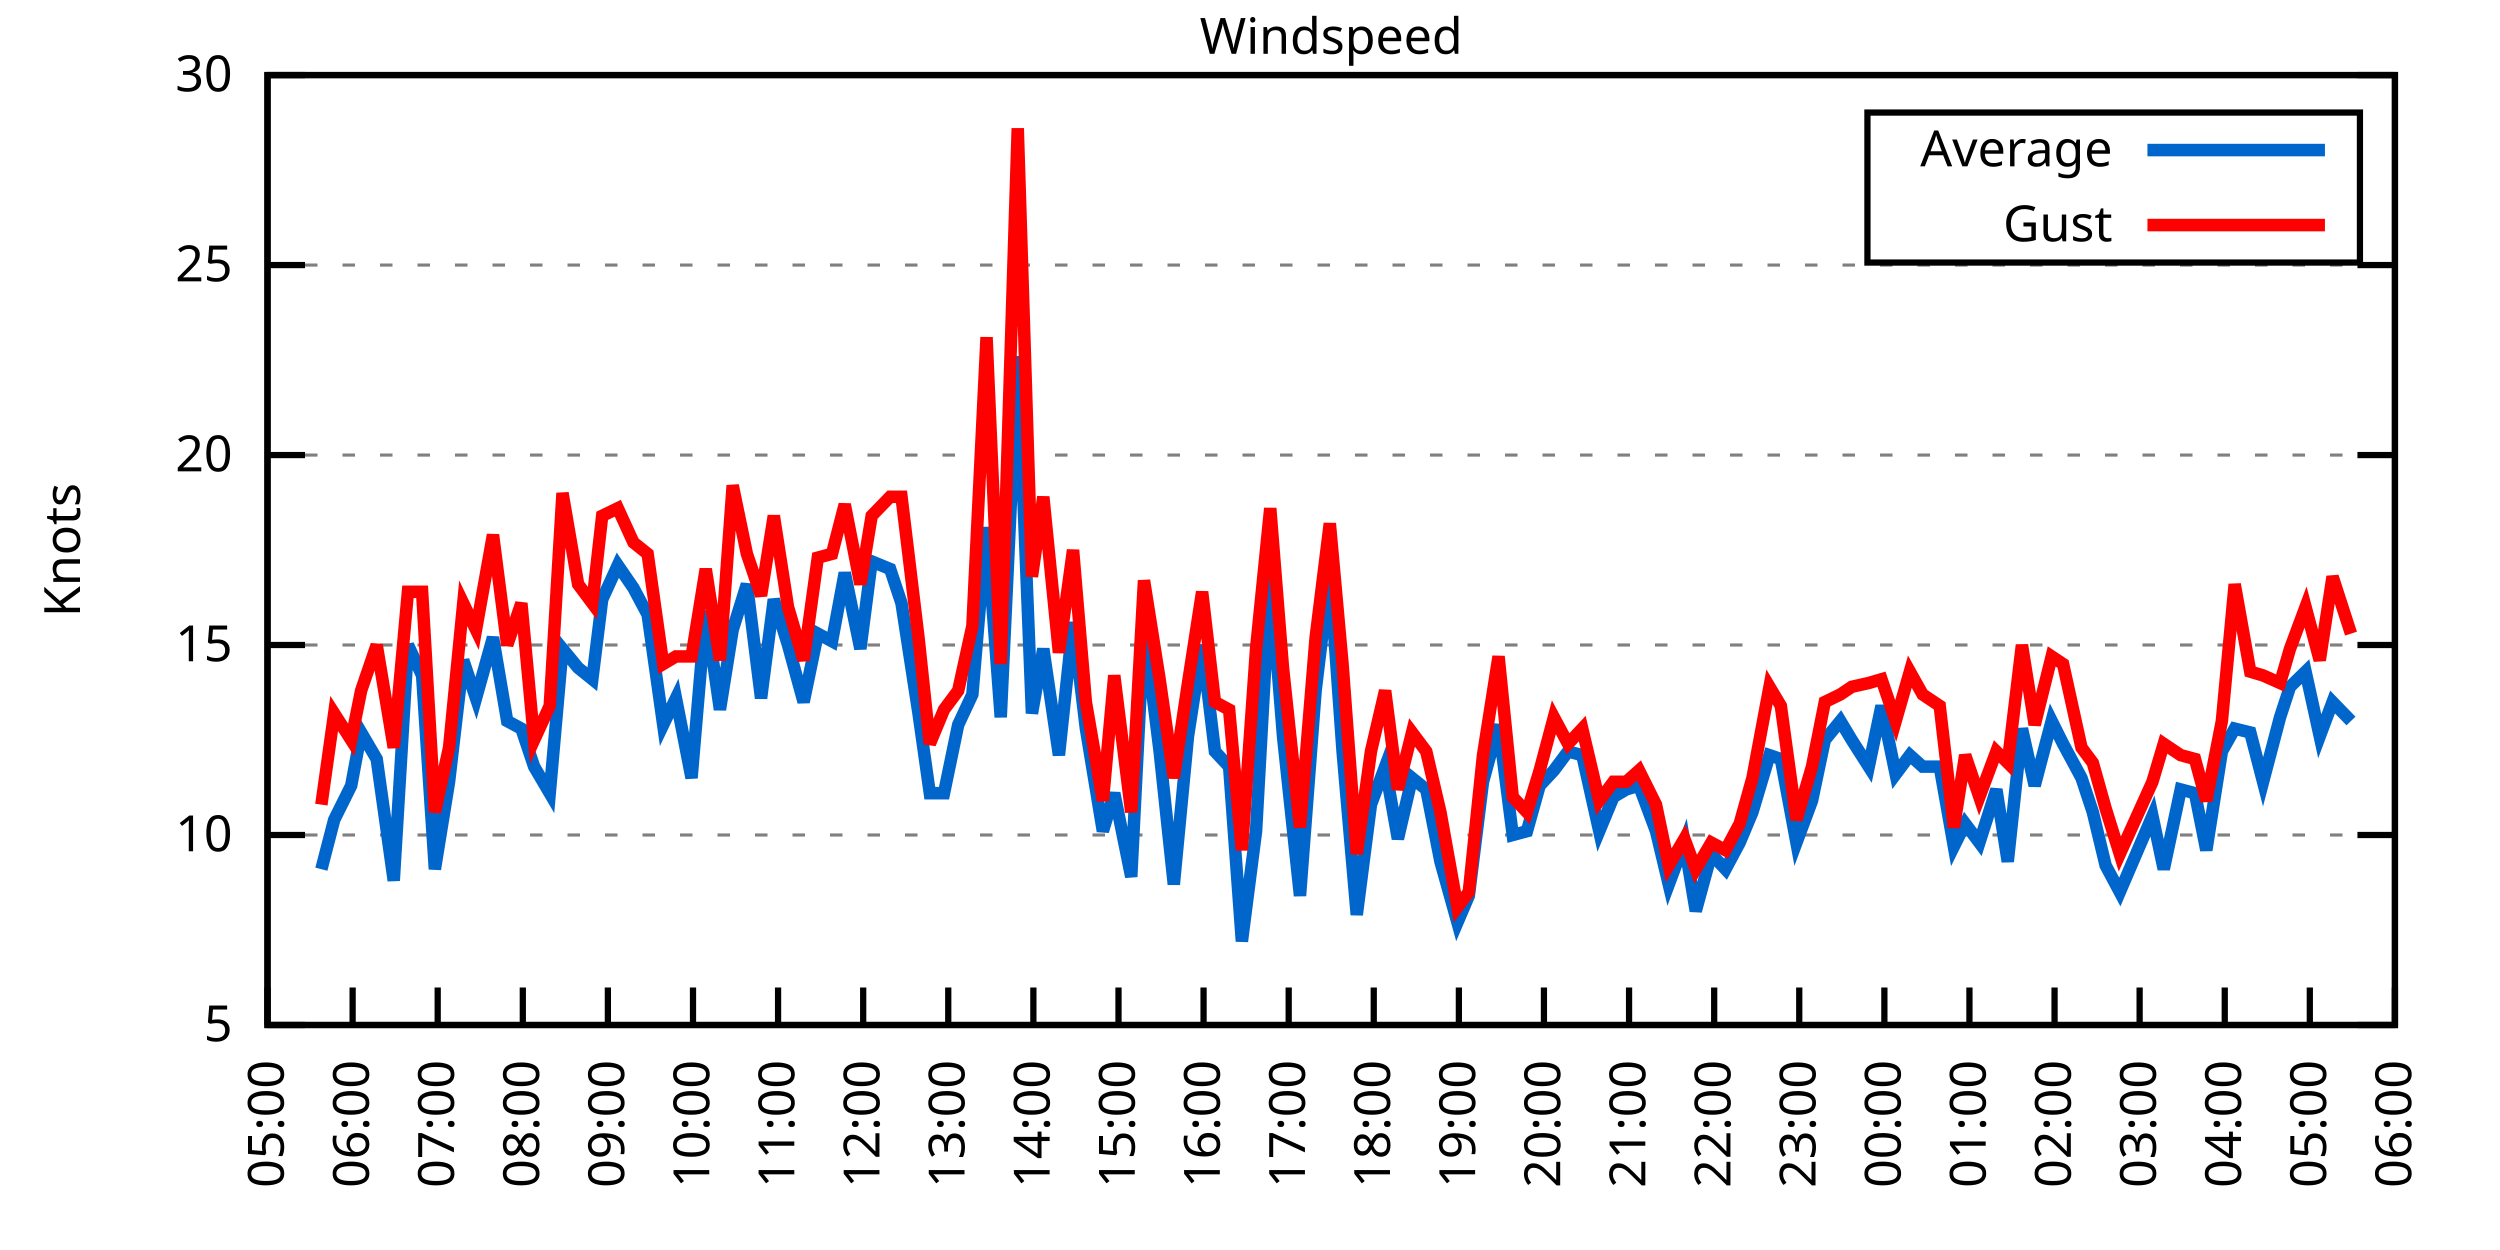
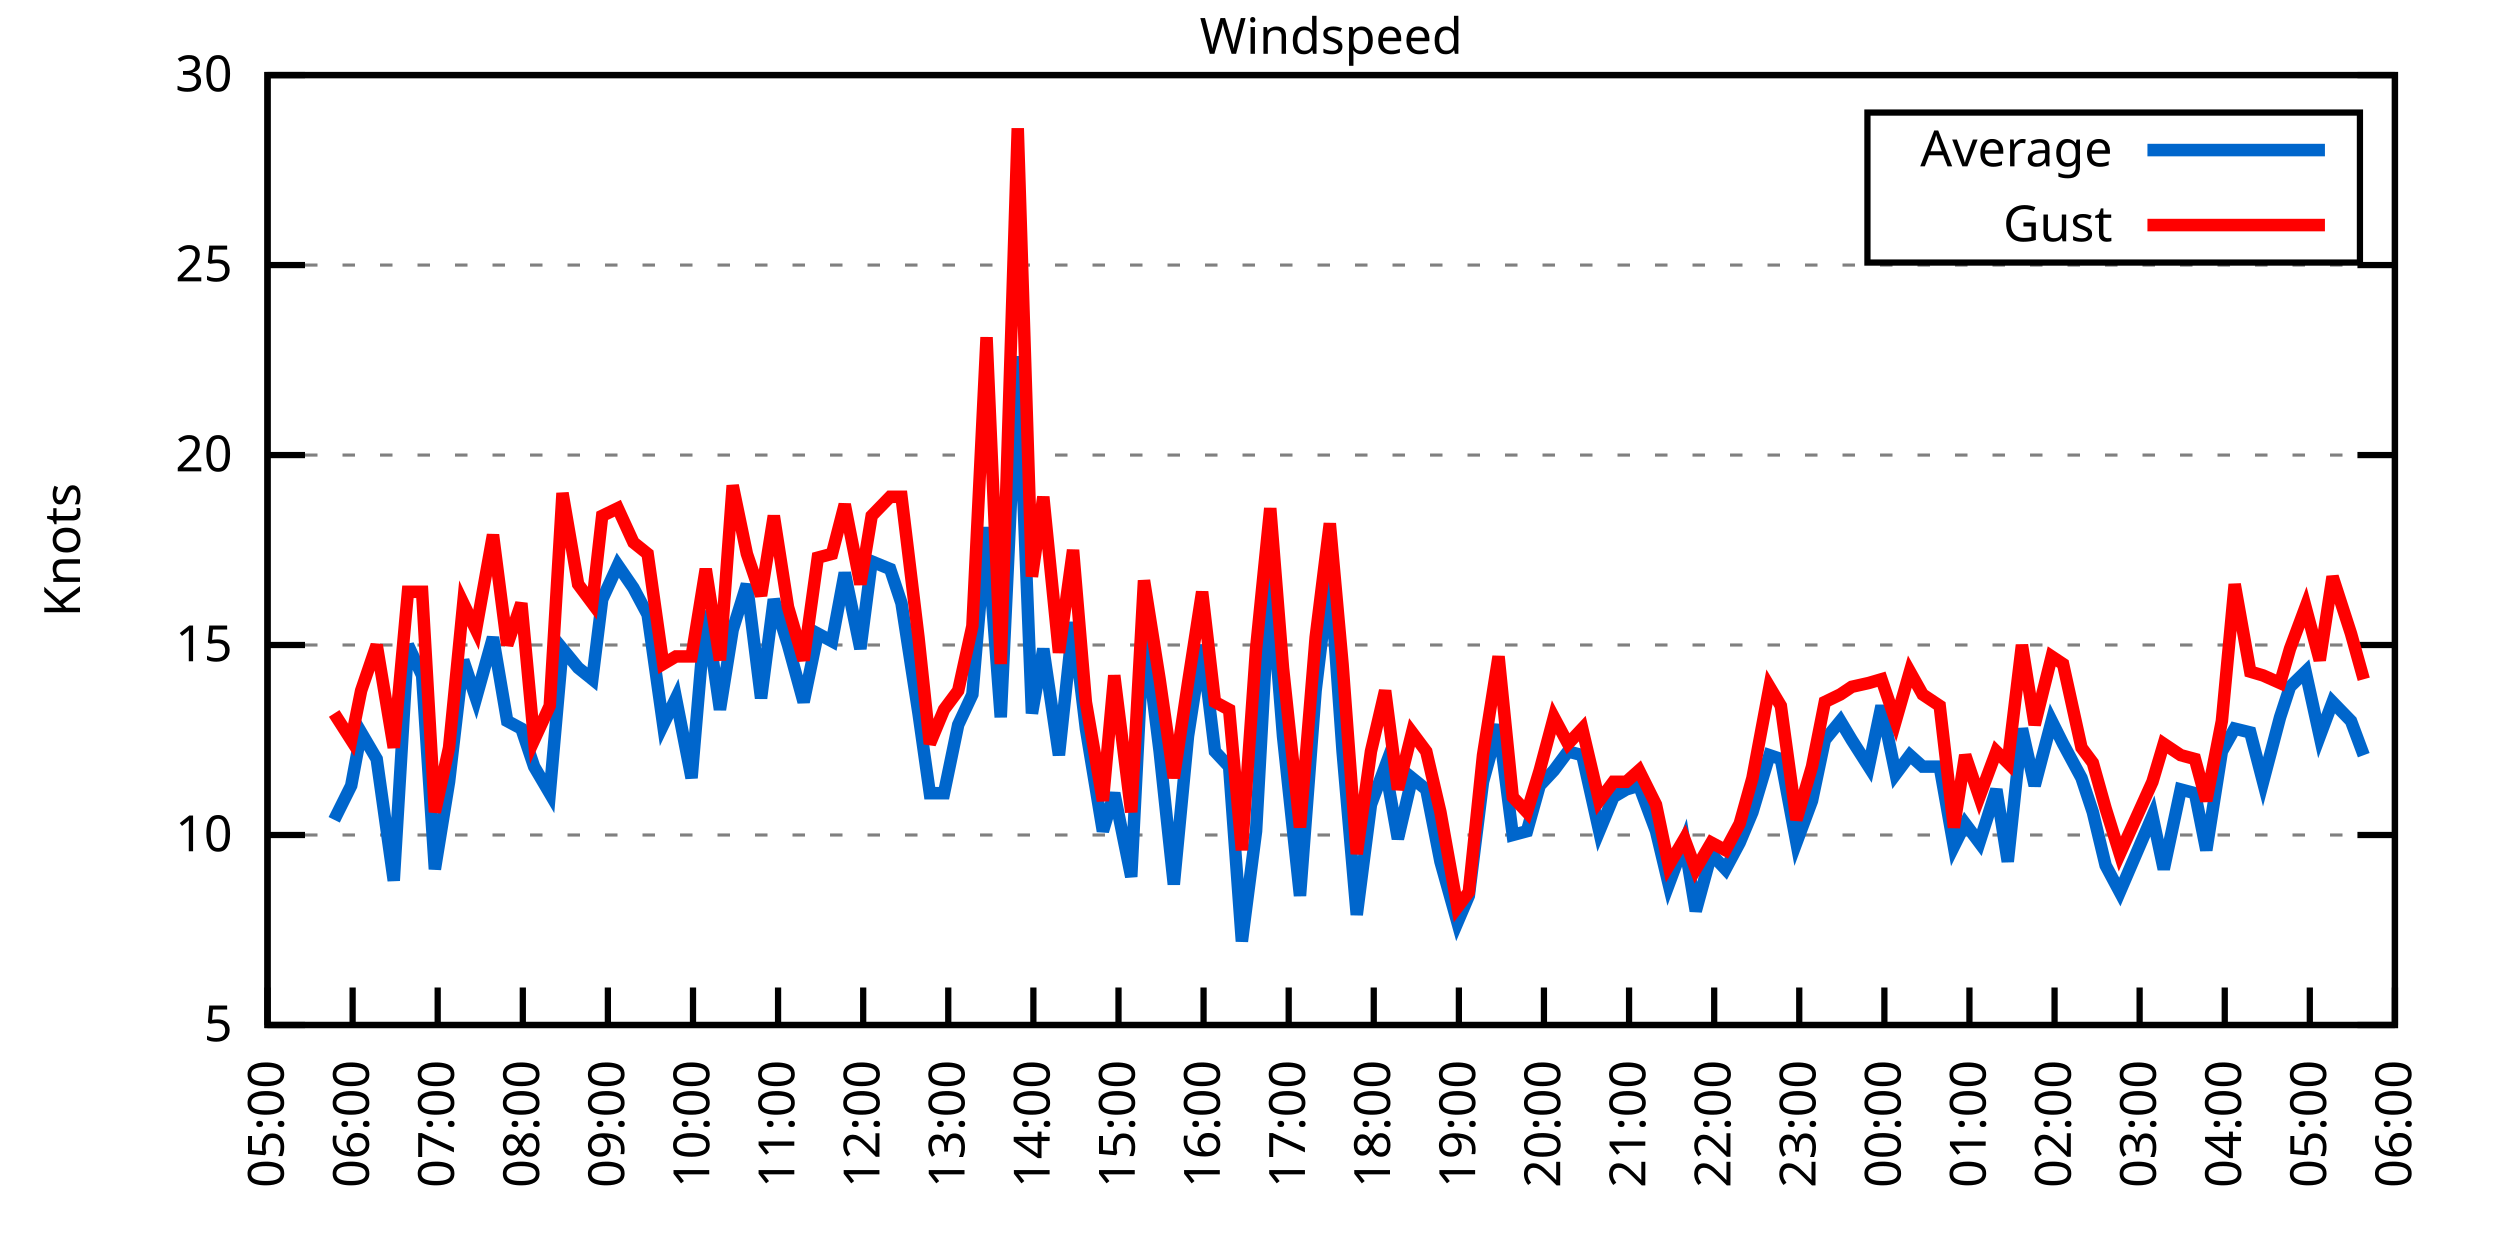
<svg xmlns="http://www.w3.org/2000/svg" xmlns:xlink="http://www.w3.org/1999/xlink" width="400" height="200" viewBox="0 0 400 200">
  <g id="gnuplot_canvas">
    <rect x="0" y="0" width="400" height="200" fill="none" />
    <defs>
      <circle id="gpDot" r="0.5" stroke-width="0.5" stroke="currentColor" />
      <path id="gpPt0" stroke-width="0.333" stroke="currentColor" d="M-1,0 h2 M0,-1 v2" />
      <path id="gpPt1" stroke-width="0.333" stroke="currentColor" d="M-1,-1 L1,1 M1,-1 L-1,1" />
      <path id="gpPt2" stroke-width="0.333" stroke="currentColor" d="M-1,0 L1,0 M0,-1 L0,1 M-1,-1 L1,1 M-1,1 L1,-1" />
      <rect id="gpPt3" stroke-width="0.333" stroke="currentColor" x="-1" y="-1" width="2" height="2" />
      <rect id="gpPt4" stroke-width="0.333" stroke="currentColor" fill="currentColor" x="-1" y="-1" width="2" height="2" />
      <circle id="gpPt5" stroke-width="0.333" stroke="currentColor" cx="0" cy="0" r="1" />
      <use xlink:href="#gpPt5" id="gpPt6" fill="currentColor" stroke="none" />
      <path id="gpPt7" stroke-width="0.333" stroke="currentColor" d="M0,-1.33 L-1.33,0.67 L1.33,0.67 z" />
      <use xlink:href="#gpPt7" id="gpPt8" fill="currentColor" stroke="none" />
      <use xlink:href="#gpPt7" id="gpPt9" stroke="currentColor" transform="rotate(180)" />
      <use xlink:href="#gpPt9" id="gpPt10" fill="currentColor" stroke="none" />
      <use xlink:href="#gpPt3" id="gpPt11" stroke="currentColor" transform="rotate(45)" />
      <use xlink:href="#gpPt11" id="gpPt12" fill="currentColor" stroke="none" />
      <path id="gpPt13" stroke-width="0.333" stroke="currentColor" d="M0,1.330 L1.265,0.411 L0.782,-1.067 L-0.782,-1.076 L-1.265,0.411 z" />
      <use xlink:href="#gpPt13" id="gpPt14" fill="currentColor" stroke="none" />
      <filter id="textbox" filterUnits="objectBoundingBox" x="0" y="0" height="1" width="1">
        <feFlood flood-color="white" flood-opacity="1" result="bgnd" />
        <feComposite in="SourceGraphic" in2="bgnd" operator="atop" />
      </filter>
      <filter id="greybox" filterUnits="objectBoundingBox" x="0" y="0" height="1" width="1">
        <feFlood flood-color="lightgrey" flood-opacity="1" result="grey" />
        <feComposite in="SourceGraphic" in2="grey" operator="atop" />
      </filter>
    </defs>
    <g fill="none" color="white" stroke="currentColor" stroke-width="1.00" stroke-linecap="butt" stroke-linejoin="miter">
</g>
    <g fill="none" color="black" stroke="currentColor" stroke-width="1.00" stroke-linecap="butt" stroke-linejoin="miter">
      <g stroke="none" shape-rendering="crispEdges">
        <polygon fill="rgb(255, 255, 255)" points="42.80,164.00 383.18,164.00 383.18,12.02 42.80,12.02 " />
      </g>
    </g>
    <g fill="none" color="black" stroke="currentColor" stroke-width="1.00" stroke-linecap="butt" stroke-linejoin="miter">
</g>
    <g fill="none" color="black" stroke="black" stroke-width="0.50" stroke-linecap="butt" stroke-linejoin="miter">
</g>
    <g fill="none" color="gray" stroke="currentColor" stroke-width="0.50" stroke-linecap="butt" stroke-linejoin="miter">
      <path stroke="gray" stroke-dasharray="2,4" class="gridline" d="M42.80,164.00 L383.19,164.00  " />
    </g>
    <g fill="none" color="gray" stroke="gray" stroke-width="1.00" stroke-linecap="butt" stroke-linejoin="miter">
</g>
    <g fill="none" color="black" stroke="currentColor" stroke-width="1.00" stroke-linecap="butt" stroke-linejoin="miter">
      <path stroke="black" d="M42.80,164.00 L48.80,164.00 M383.19,164.00 L377.19,164.00  " />
      <g transform="translate(37.20,166.60)" stroke="none" fill="black" font-family="Sans" font-size="8.00" text-anchor="end">
        <text>
          <tspan font-family="Sans"> 5</tspan>
        </text>
      </g>
    </g>
    <g fill="none" color="black" stroke="currentColor" stroke-width="1.00" stroke-linecap="butt" stroke-linejoin="miter">
</g>
    <g fill="none" color="black" stroke="black" stroke-width="0.50" stroke-linecap="butt" stroke-linejoin="miter">
</g>
    <g fill="none" color="gray" stroke="currentColor" stroke-width="0.50" stroke-linecap="butt" stroke-linejoin="miter">
      <path stroke="gray" stroke-dasharray="2,4" class="gridline" d="M42.80,133.60 L383.19,133.60  " />
    </g>
    <g fill="none" color="gray" stroke="gray" stroke-width="1.00" stroke-linecap="butt" stroke-linejoin="miter">
</g>
    <g fill="none" color="black" stroke="currentColor" stroke-width="1.00" stroke-linecap="butt" stroke-linejoin="miter">
      <path stroke="black" d="M42.80,133.60 L48.80,133.60 M383.19,133.60 L377.19,133.60  " />
      <g transform="translate(37.20,136.20)" stroke="none" fill="black" font-family="Sans" font-size="8.00" text-anchor="end">
        <text>
          <tspan font-family="Sans"> 10</tspan>
        </text>
      </g>
    </g>
    <g fill="none" color="black" stroke="currentColor" stroke-width="1.00" stroke-linecap="butt" stroke-linejoin="miter">
</g>
    <g fill="none" color="black" stroke="black" stroke-width="0.50" stroke-linecap="butt" stroke-linejoin="miter">
</g>
    <g fill="none" color="gray" stroke="currentColor" stroke-width="0.50" stroke-linecap="butt" stroke-linejoin="miter">
      <path stroke="gray" stroke-dasharray="2,4" class="gridline" d="M42.80,103.20 L383.19,103.20  " />
    </g>
    <g fill="none" color="gray" stroke="gray" stroke-width="1.00" stroke-linecap="butt" stroke-linejoin="miter">
</g>
    <g fill="none" color="black" stroke="currentColor" stroke-width="1.00" stroke-linecap="butt" stroke-linejoin="miter">
      <path stroke="black" d="M42.80,103.20 L48.80,103.20 M383.19,103.20 L377.19,103.20  " />
      <g transform="translate(37.20,105.80)" stroke="none" fill="black" font-family="Sans" font-size="8.00" text-anchor="end">
        <text>
          <tspan font-family="Sans"> 15</tspan>
        </text>
      </g>
    </g>
    <g fill="none" color="black" stroke="currentColor" stroke-width="1.00" stroke-linecap="butt" stroke-linejoin="miter">
</g>
    <g fill="none" color="black" stroke="black" stroke-width="0.50" stroke-linecap="butt" stroke-linejoin="miter">
</g>
    <g fill="none" color="gray" stroke="currentColor" stroke-width="0.50" stroke-linecap="butt" stroke-linejoin="miter">
      <path stroke="gray" stroke-dasharray="2,4" class="gridline" d="M42.80,72.81 L383.19,72.81  " />
    </g>
    <g fill="none" color="gray" stroke="gray" stroke-width="1.00" stroke-linecap="butt" stroke-linejoin="miter">
</g>
    <g fill="none" color="black" stroke="currentColor" stroke-width="1.00" stroke-linecap="butt" stroke-linejoin="miter">
      <path stroke="black" d="M42.80,72.81 L48.80,72.81 M383.19,72.81 L377.19,72.81  " />
      <g transform="translate(37.20,75.41)" stroke="none" fill="black" font-family="Sans" font-size="8.00" text-anchor="end">
        <text>
          <tspan font-family="Sans"> 20</tspan>
        </text>
      </g>
    </g>
    <g fill="none" color="black" stroke="currentColor" stroke-width="1.00" stroke-linecap="butt" stroke-linejoin="miter">
</g>
    <g fill="none" color="black" stroke="black" stroke-width="0.50" stroke-linecap="butt" stroke-linejoin="miter">
</g>
    <g fill="none" color="gray" stroke="currentColor" stroke-width="0.50" stroke-linecap="butt" stroke-linejoin="miter">
      <path stroke="gray" stroke-dasharray="2,4" class="gridline" d="M42.80,42.41 L383.19,42.41  " />
    </g>
    <g fill="none" color="gray" stroke="gray" stroke-width="1.00" stroke-linecap="butt" stroke-linejoin="miter">
</g>
    <g fill="none" color="black" stroke="currentColor" stroke-width="1.00" stroke-linecap="butt" stroke-linejoin="miter">
      <path stroke="black" d="M42.80,42.41 L48.80,42.41 M383.19,42.41 L377.19,42.41  " />
      <g transform="translate(37.20,45.01)" stroke="none" fill="black" font-family="Sans" font-size="8.00" text-anchor="end">
        <text>
          <tspan font-family="Sans"> 25</tspan>
        </text>
      </g>
    </g>
    <g fill="none" color="black" stroke="currentColor" stroke-width="1.00" stroke-linecap="butt" stroke-linejoin="miter">
</g>
    <g fill="none" color="black" stroke="black" stroke-width="0.50" stroke-linecap="butt" stroke-linejoin="miter">
</g>
    <g fill="none" color="gray" stroke="currentColor" stroke-width="0.50" stroke-linecap="butt" stroke-linejoin="miter">
      <path stroke="gray" stroke-dasharray="2,4" class="gridline" d="M42.80,12.01 L383.19,12.01  " />
    </g>
    <g fill="none" color="gray" stroke="gray" stroke-width="1.00" stroke-linecap="butt" stroke-linejoin="miter">
</g>
    <g fill="none" color="black" stroke="currentColor" stroke-width="1.00" stroke-linecap="butt" stroke-linejoin="miter">
      <path stroke="black" d="M42.80,12.01 L48.80,12.01 M383.19,12.01 L377.19,12.01  " />
      <g transform="translate(37.20,14.61)" stroke="none" fill="black" font-family="Sans" font-size="8.00" text-anchor="end">
        <text>
          <tspan font-family="Sans"> 30</tspan>
        </text>
      </g>
    </g>
    <g fill="none" color="black" stroke="currentColor" stroke-width="1.00" stroke-linecap="butt" stroke-linejoin="miter">
      <path stroke="black" d="M42.80,164.00 L42.80,158.00  " />
      <g transform="translate(45.40,169.60) rotate(270.00)" stroke="none" fill="black" font-family="Sans" font-size="8.00" text-anchor="end">
        <text>
          <tspan font-family="Sans">05:00</tspan>
        </text>
      </g>
    </g>
    <g fill="none" color="black" stroke="currentColor" stroke-width="1.00" stroke-linecap="butt" stroke-linejoin="miter">
      <path stroke="black" d="M56.42,164.00 L56.42,158.00  " />
      <g transform="translate(59.02,169.60) rotate(270.00)" stroke="none" fill="black" font-family="Sans" font-size="8.00" text-anchor="end">
        <text>
          <tspan font-family="Sans">06:00</tspan>
        </text>
      </g>
    </g>
    <g fill="none" color="black" stroke="currentColor" stroke-width="1.00" stroke-linecap="butt" stroke-linejoin="miter">
      <path stroke="black" d="M70.03,164.00 L70.03,158.00  " />
      <g transform="translate(72.63,169.60) rotate(270.00)" stroke="none" fill="black" font-family="Sans" font-size="8.00" text-anchor="end">
        <text>
          <tspan font-family="Sans">07:00</tspan>
        </text>
      </g>
    </g>
    <g fill="none" color="black" stroke="currentColor" stroke-width="1.00" stroke-linecap="butt" stroke-linejoin="miter">
      <path stroke="black" d="M83.65,164.00 L83.65,158.00  " />
      <g transform="translate(86.25,169.60) rotate(270.00)" stroke="none" fill="black" font-family="Sans" font-size="8.00" text-anchor="end">
        <text>
          <tspan font-family="Sans">08:00</tspan>
        </text>
      </g>
    </g>
    <g fill="none" color="black" stroke="currentColor" stroke-width="1.00" stroke-linecap="butt" stroke-linejoin="miter">
      <path stroke="black" d="M97.26,164.00 L97.26,158.00  " />
      <g transform="translate(99.86,169.60) rotate(270.00)" stroke="none" fill="black" font-family="Sans" font-size="8.00" text-anchor="end">
        <text>
          <tspan font-family="Sans">09:00</tspan>
        </text>
      </g>
    </g>
    <g fill="none" color="black" stroke="currentColor" stroke-width="1.00" stroke-linecap="butt" stroke-linejoin="miter">
      <path stroke="black" d="M110.88,164.00 L110.88,158.00  " />
      <g transform="translate(113.48,169.60) rotate(270.00)" stroke="none" fill="black" font-family="Sans" font-size="8.00" text-anchor="end">
        <text>
          <tspan font-family="Sans">10:00</tspan>
        </text>
      </g>
    </g>
    <g fill="none" color="black" stroke="currentColor" stroke-width="1.00" stroke-linecap="butt" stroke-linejoin="miter">
      <path stroke="black" d="M124.49,164.00 L124.49,158.00  " />
      <g transform="translate(127.09,169.60) rotate(270.00)" stroke="none" fill="black" font-family="Sans" font-size="8.00" text-anchor="end">
        <text>
          <tspan font-family="Sans">11:00</tspan>
        </text>
      </g>
    </g>
    <g fill="none" color="black" stroke="currentColor" stroke-width="1.00" stroke-linecap="butt" stroke-linejoin="miter">
      <path stroke="black" d="M138.11,164.00 L138.11,158.00  " />
      <g transform="translate(140.71,169.60) rotate(270.00)" stroke="none" fill="black" font-family="Sans" font-size="8.00" text-anchor="end">
        <text>
          <tspan font-family="Sans">12:00</tspan>
        </text>
      </g>
    </g>
    <g fill="none" color="black" stroke="currentColor" stroke-width="1.00" stroke-linecap="butt" stroke-linejoin="miter">
      <path stroke="black" d="M151.72,164.00 L151.72,158.00  " />
      <g transform="translate(154.32,169.60) rotate(270.00)" stroke="none" fill="black" font-family="Sans" font-size="8.00" text-anchor="end">
        <text>
          <tspan font-family="Sans">13:00</tspan>
        </text>
      </g>
    </g>
    <g fill="none" color="black" stroke="currentColor" stroke-width="1.00" stroke-linecap="butt" stroke-linejoin="miter">
      <path stroke="black" d="M165.34,164.00 L165.34,158.00  " />
      <g transform="translate(167.94,169.60) rotate(270.00)" stroke="none" fill="black" font-family="Sans" font-size="8.00" text-anchor="end">
        <text>
          <tspan font-family="Sans">14:00</tspan>
        </text>
      </g>
    </g>
    <g fill="none" color="black" stroke="currentColor" stroke-width="1.00" stroke-linecap="butt" stroke-linejoin="miter">
      <path stroke="black" d="M178.96,164.00 L178.96,158.00  " />
      <g transform="translate(181.56,169.60) rotate(270.00)" stroke="none" fill="black" font-family="Sans" font-size="8.00" text-anchor="end">
        <text>
          <tspan font-family="Sans">15:00</tspan>
        </text>
      </g>
    </g>
    <g fill="none" color="black" stroke="currentColor" stroke-width="1.00" stroke-linecap="butt" stroke-linejoin="miter">
      <path stroke="black" d="M192.57,164.00 L192.57,158.00  " />
      <g transform="translate(195.17,169.60) rotate(270.00)" stroke="none" fill="black" font-family="Sans" font-size="8.00" text-anchor="end">
        <text>
          <tspan font-family="Sans">16:00</tspan>
        </text>
      </g>
    </g>
    <g fill="none" color="black" stroke="currentColor" stroke-width="1.00" stroke-linecap="butt" stroke-linejoin="miter">
      <path stroke="black" d="M206.19,164.00 L206.19,158.00  " />
      <g transform="translate(208.79,169.60) rotate(270.00)" stroke="none" fill="black" font-family="Sans" font-size="8.00" text-anchor="end">
        <text>
          <tspan font-family="Sans">17:00</tspan>
        </text>
      </g>
    </g>
    <g fill="none" color="black" stroke="currentColor" stroke-width="1.00" stroke-linecap="butt" stroke-linejoin="miter">
      <path stroke="black" d="M219.80,164.00 L219.80,158.00  " />
      <g transform="translate(222.40,169.60) rotate(270.00)" stroke="none" fill="black" font-family="Sans" font-size="8.00" text-anchor="end">
        <text>
          <tspan font-family="Sans">18:00</tspan>
        </text>
      </g>
    </g>
    <g fill="none" color="black" stroke="currentColor" stroke-width="1.00" stroke-linecap="butt" stroke-linejoin="miter">
      <path stroke="black" d="M233.42,164.00 L233.42,158.00  " />
      <g transform="translate(236.02,169.60) rotate(270.00)" stroke="none" fill="black" font-family="Sans" font-size="8.00" text-anchor="end">
        <text>
          <tspan font-family="Sans">19:00</tspan>
        </text>
      </g>
    </g>
    <g fill="none" color="black" stroke="currentColor" stroke-width="1.00" stroke-linecap="butt" stroke-linejoin="miter">
      <path stroke="black" d="M247.03,164.00 L247.03,158.00  " />
      <g transform="translate(249.63,169.60) rotate(270.00)" stroke="none" fill="black" font-family="Sans" font-size="8.00" text-anchor="end">
        <text>
          <tspan font-family="Sans">20:00</tspan>
        </text>
      </g>
    </g>
    <g fill="none" color="black" stroke="currentColor" stroke-width="1.00" stroke-linecap="butt" stroke-linejoin="miter">
      <path stroke="black" d="M260.65,164.00 L260.65,158.00  " />
      <g transform="translate(263.25,169.60) rotate(270.00)" stroke="none" fill="black" font-family="Sans" font-size="8.00" text-anchor="end">
        <text>
          <tspan font-family="Sans">21:00</tspan>
        </text>
      </g>
    </g>
    <g fill="none" color="black" stroke="currentColor" stroke-width="1.00" stroke-linecap="butt" stroke-linejoin="miter">
      <path stroke="black" d="M274.27,164.00 L274.27,158.00  " />
      <g transform="translate(276.87,169.60) rotate(270.00)" stroke="none" fill="black" font-family="Sans" font-size="8.00" text-anchor="end">
        <text>
          <tspan font-family="Sans">22:00</tspan>
        </text>
      </g>
    </g>
    <g fill="none" color="black" stroke="currentColor" stroke-width="1.00" stroke-linecap="butt" stroke-linejoin="miter">
      <path stroke="black" d="M287.88,164.00 L287.88,158.00  " />
      <g transform="translate(290.48,169.60) rotate(270.00)" stroke="none" fill="black" font-family="Sans" font-size="8.00" text-anchor="end">
        <text>
          <tspan font-family="Sans">23:00</tspan>
        </text>
      </g>
    </g>
    <g fill="none" color="black" stroke="currentColor" stroke-width="1.00" stroke-linecap="butt" stroke-linejoin="miter">
      <path stroke="black" d="M301.50,164.00 L301.50,158.00  " />
      <g transform="translate(304.10,169.60) rotate(270.00)" stroke="none" fill="black" font-family="Sans" font-size="8.00" text-anchor="end">
        <text>
          <tspan font-family="Sans">00:00</tspan>
        </text>
      </g>
    </g>
    <g fill="none" color="black" stroke="currentColor" stroke-width="1.00" stroke-linecap="butt" stroke-linejoin="miter">
      <path stroke="black" d="M315.11,164.00 L315.11,158.00  " />
      <g transform="translate(317.71,169.60) rotate(270.00)" stroke="none" fill="black" font-family="Sans" font-size="8.00" text-anchor="end">
        <text>
          <tspan font-family="Sans">01:00</tspan>
        </text>
      </g>
    </g>
    <g fill="none" color="black" stroke="currentColor" stroke-width="1.00" stroke-linecap="butt" stroke-linejoin="miter">
      <path stroke="black" d="M328.73,164.00 L328.73,158.00  " />
      <g transform="translate(331.33,169.60) rotate(270.00)" stroke="none" fill="black" font-family="Sans" font-size="8.00" text-anchor="end">
        <text>
          <tspan font-family="Sans">02:00</tspan>
        </text>
      </g>
    </g>
    <g fill="none" color="black" stroke="currentColor" stroke-width="1.00" stroke-linecap="butt" stroke-linejoin="miter">
      <path stroke="black" d="M342.34,164.00 L342.34,158.00  " />
      <g transform="translate(344.94,169.60) rotate(270.00)" stroke="none" fill="black" font-family="Sans" font-size="8.00" text-anchor="end">
        <text>
          <tspan font-family="Sans">03:00</tspan>
        </text>
      </g>
    </g>
    <g fill="none" color="black" stroke="currentColor" stroke-width="1.00" stroke-linecap="butt" stroke-linejoin="miter">
      <path stroke="black" d="M355.96,164.00 L355.96,158.00  " />
      <g transform="translate(358.56,169.60) rotate(270.00)" stroke="none" fill="black" font-family="Sans" font-size="8.00" text-anchor="end">
        <text>
          <tspan font-family="Sans">04:00</tspan>
        </text>
      </g>
    </g>
    <g fill="none" color="black" stroke="currentColor" stroke-width="1.00" stroke-linecap="butt" stroke-linejoin="miter">
      <path stroke="black" d="M369.57,164.00 L369.57,158.00  " />
      <g transform="translate(372.17,169.60) rotate(270.00)" stroke="none" fill="black" font-family="Sans" font-size="8.00" text-anchor="end">
        <text>
          <tspan font-family="Sans">05:00</tspan>
        </text>
      </g>
    </g>
    <g fill="none" color="black" stroke="currentColor" stroke-width="1.00" stroke-linecap="butt" stroke-linejoin="miter">
      <path stroke="black" d="M383.19,164.00 L383.19,158.00  " />
      <g transform="translate(385.79,169.60) rotate(270.00)" stroke="none" fill="black" font-family="Sans" font-size="8.00" text-anchor="end">
        <text>
          <tspan font-family="Sans">06:00</tspan>
        </text>
      </g>
    </g>
    <g fill="none" color="black" stroke="currentColor" stroke-width="1.00" stroke-linecap="butt" stroke-linejoin="miter">
</g>
    <g fill="none" color="black" stroke="currentColor" stroke-width="1.00" stroke-linecap="butt" stroke-linejoin="miter">
      <path stroke="black" d="M42.80,12.01 L42.80,164.00 L383.19,164.00 L383.19,12.01 L42.80,12.01 Z  " />
    </g>
    <g fill="none" color="black" stroke="currentColor" stroke-width="1.00" stroke-linecap="butt" stroke-linejoin="miter">
</g>
    <g fill="none" color="black" stroke="currentColor" stroke-width="1.00" stroke-linecap="butt" stroke-linejoin="miter">
      <path stroke="black" d="M298.79,42.01 L298.79,18.01 L377.59,18.01 L377.59,42.01 L298.79,42.01 Z  " />
    </g>
    <g id="Windspeed_plot_1">
      <g fill="none" color="white" stroke="black" stroke-width="2.00" stroke-linecap="butt" stroke-linejoin="miter">
</g>
      <g fill="none" color="black" stroke="currentColor" stroke-width="2.00" stroke-linecap="butt" stroke-linejoin="miter">
        <g transform="translate(337.99,26.61)" stroke="none" fill="black" font-family="Sans" font-size="8.00" text-anchor="end">
          <text>
            <tspan font-family="Sans">Average</tspan>
          </text>
        </g>
      </g>
      <g fill="none" color="black" stroke="currentColor" stroke-width="2.00" stroke-linecap="butt" stroke-linejoin="miter">
-         <path stroke="rgb(  0, 102, 204)" d="M343.59,24.01 L371.99,24.01 M51.42,139.07 L53.47,131.17 L56.19,125.70 L57.78,117.19 L60.27,121.44 L63.00,140.90   L65.27,103.20 L67.54,108.07 L69.58,139.07 L71.85,125.09 L74.12,105.64 L76.16,111.72 L78.88,101.99 L81.15,115.36   L83.42,116.58 L85.46,122.66 L87.96,126.91 L90.00,103.81 L92.50,106.85 L94.77,108.68 L96.35,95.91 L98.85,90.44   L101.35,94.08 L103.62,98.34 L106.11,115.97 L108.15,111.72 L110.65,124.48 L112.92,97.73 L115.19,113.54 L117.23,100.77   L119.50,93.48 L121.77,111.72 L123.81,95.91 L126.08,103.20 L128.58,112.32 L130.85,101.38 L133.12,102.60 L135.16,91.65   L137.66,103.81 L139.47,89.83 L142.42,91.04 L144.24,96.52 L146.96,114.15 L148.77,126.91 L151.04,126.91 L153.31,115.97   L155.58,111.11 L157.85,84.36 L160.12,114.76 L162.84,57.00 L165.11,114.15 L166.93,103.81 L169.43,120.83 L171.69,99.56   L173.74,116.58 L176.46,132.99 L178.28,126.91 L181.00,140.29 L183.04,100.16 L185.54,120.23 L187.81,141.51 L190.08,117.80   L192.34,103.20 L194.39,120.23 L196.66,122.66 L198.70,150.62 L200.97,132.99 L203.24,92.26 L205.28,117.80 L208.00,143.33   L210.50,110.50 L212.77,91.65 L214.81,120.23 L217.08,146.37 L219.35,128.74 L221.62,122.66 L223.66,134.21 L225.93,124.48   L228.20,126.31 L230.47,137.86 L233.19,147.59 L235.01,143.33 L237.28,125.09 L239.77,115.97 L242.04,133.60 L244.31,132.99   L246.35,125.70 L248.62,123.27 L250.89,120.23 L253.16,120.83 L255.88,132.99 L258.15,127.52 L260.20,126.31 L262.24,125.70   L264.96,132.99 L267.00,141.51 L269.50,134.82 L271.32,145.76 L273.81,136.64 L276.08,139.07 L278.35,134.82 L280.39,129.95   L283.12,120.83 L284.93,121.44 L287.43,134.82 L289.92,128.13 L291.97,118.40 L294.46,115.36 L296.28,118.40 L299.00,122.66   L301.04,112.93 L303.31,123.87 L305.58,120.83 L307.62,122.66 L310.35,122.66 L312.62,135.43 L314.43,131.78 L316.70,134.82   L319.42,126.31 L321.24,137.86 L323.51,116.58 L325.55,125.70 L328.27,115.36 L330.09,119.01 L333.04,124.48 L334.85,129.95   L336.90,138.47 L339.17,142.72 L344.39,130.56 L346.20,139.07 L348.92,126.31 L351.19,126.91 L353.01,136.03 L355.50,120.23   L357.55,116.58 L360.04,117.19 L362.09,125.09 L364.81,114.76 L366.40,109.89 L368.89,107.46 L371.16,117.80 L373.21,112.32   L376.16,115.36  " />
+         <path stroke="rgb(  0, 102, 204)" d="M343.59,24.01 L371.99,24.01 M53.47,131.17 L56.19,125.70 L57.78,117.19 L60.27,121.44 L63.00,140.90 L65.27,103.20   L67.54,108.07 L69.58,139.07 L71.85,125.09 L74.12,105.64 L76.16,111.72 L78.88,101.99 L81.15,115.36 L83.42,116.58   L85.46,122.66 L87.96,126.91 L90.00,103.81 L92.50,106.85 L94.77,108.68 L96.35,95.91 L98.85,90.44 L101.35,94.08   L103.62,98.34 L106.11,115.97 L108.15,111.72 L110.65,124.48 L112.92,97.73 L115.19,113.54 L117.23,100.77 L119.50,93.48   L121.77,111.72 L123.81,95.91 L126.08,103.20 L128.58,112.32 L130.85,101.38 L133.12,102.60 L135.16,91.65 L137.66,103.81   L139.47,89.83 L142.42,91.04 L144.24,96.52 L146.96,114.15 L148.77,126.91 L151.04,126.91 L153.31,115.97 L155.58,111.11   L157.85,84.36 L160.12,114.76 L162.84,57.00 L165.11,114.15 L166.93,103.81 L169.43,120.83 L171.69,99.56 L173.74,116.58   L176.46,132.99 L178.28,126.91 L181.00,140.29 L183.04,100.16 L185.54,120.23 L187.81,141.51 L190.08,117.80 L192.34,103.20   L194.39,120.23 L196.66,122.66 L198.70,150.62 L200.97,132.99 L203.24,92.26 L205.28,117.80 L208.00,143.33 L210.50,110.50   L212.77,91.65 L214.81,120.23 L217.08,146.37 L219.35,128.74 L221.62,122.66 L223.66,134.21 L225.93,124.48 L228.20,126.31   L230.47,137.86 L233.19,147.59 L235.01,143.33 L237.28,125.09 L239.77,115.97 L242.04,133.60 L244.31,132.99 L246.35,125.70   L248.62,123.27 L250.89,120.23 L253.16,120.83 L255.88,132.99 L258.15,127.52 L260.20,126.31 L262.24,125.70 L264.96,132.99   L267.00,141.51 L269.50,134.82 L271.32,145.76 L273.81,136.64 L276.08,139.07 L278.35,134.82 L280.39,129.95 L283.12,120.83   L284.93,121.44 L287.43,134.82 L289.92,128.13 L291.97,118.40 L294.46,115.36 L296.28,118.40 L299.00,122.66 L301.04,112.93   L303.31,123.87 L305.58,120.83 L307.62,122.66 L310.35,122.66 L312.62,135.43 L314.43,131.78 L316.70,134.82 L319.42,126.31   L321.24,137.86 L323.51,116.58 L325.55,125.70 L328.27,115.36 L330.09,119.01 L333.04,124.48 L334.85,129.95 L336.90,138.47   L339.17,142.72 L344.39,130.56 L346.20,139.07 L348.92,126.31 L351.19,126.91 L353.01,136.03 L355.50,120.23 L357.55,116.58   L360.04,117.19 L362.09,125.09 L364.81,114.76 L366.40,109.89 L368.89,107.46 L371.16,117.80 L373.21,112.32 L376.16,115.36   L378.20,120.83  " />
      </g>
    </g>
    <g id="Windspeed_plot_2">
      <g fill="none" color="black" stroke="currentColor" stroke-width="2.00" stroke-linecap="butt" stroke-linejoin="miter">
        <g transform="translate(337.99,38.61)" stroke="none" fill="black" font-family="Sans" font-size="8.00" text-anchor="end">
          <text>
            <tspan font-family="Sans">Gust</tspan>
          </text>
        </g>
      </g>
      <g fill="none" color="black" stroke="currentColor" stroke-width="2.00" stroke-linecap="butt" stroke-linejoin="miter">
-         <path stroke="rgb(255,   0,   0)" d="M343.59,36.01 L371.99,36.01 M51.42,128.74 L53.47,114.15 L56.19,118.40 L57.78,110.50 L60.27,103.20 L63.00,119.62   L65.27,94.69 L67.54,94.69 L69.58,129.95 L71.85,119.62 L74.12,96.52 L76.16,100.77 L78.88,85.57 L81.15,103.20   L83.42,96.52 L85.46,118.40 L87.96,112.93 L90.00,78.89 L92.50,93.48 L94.77,96.52 L96.35,82.53 L98.85,81.32   L101.35,86.79 L103.62,88.61 L106.11,106.24 L108.15,105.03 L110.65,105.03 L112.92,91.04 L115.19,105.64 L117.23,77.67   L119.50,88.61 L121.77,95.30 L123.81,82.53 L126.08,97.12 L128.58,105.64 L130.85,89.22 L133.12,88.61 L135.16,80.71   L137.66,93.48 L139.47,82.53 L142.42,79.49 L144.24,79.49 L146.96,101.99 L148.77,119.01 L151.04,113.54 L153.31,110.50   L155.58,100.16 L157.85,53.96 L160.12,106.24 L162.84,20.52 L165.11,92.26 L166.93,79.49 L169.43,104.42 L171.69,88.00   L173.74,112.32 L176.46,128.13 L178.28,108.07 L181.00,129.95 L183.04,92.87 L185.54,108.68 L187.81,124.48 L190.08,109.28   L192.34,94.69 L194.39,112.32 L196.66,113.54 L198.70,136.03 L200.97,103.81 L203.24,81.32 L205.28,106.85 L208.00,132.39   L210.50,101.99 L212.77,83.75 L214.81,106.24 L217.08,136.64 L219.35,120.23 L221.62,110.50 L223.66,126.31 L225.93,117.19   L228.20,120.23 L230.47,129.95 L233.19,145.15 L235.01,142.72 L237.28,120.83 L239.77,105.03 L242.04,127.52 L244.31,129.95   L246.35,123.27 L248.62,114.76 L250.89,119.01 L253.16,116.58 L255.88,128.13 L258.15,125.09 L260.20,125.09 L262.24,123.27   L264.96,128.74 L267.00,138.47 L269.50,134.21 L271.32,139.07 L273.81,134.82 L276.08,136.03 L278.35,131.78 L280.39,124.48   L283.12,109.89 L284.93,112.93 L287.43,131.17 L289.92,122.66 L291.97,112.32 L294.46,111.11 L296.28,109.89 L299.00,109.28   L301.04,108.68 L303.31,115.36 L305.58,107.46 L307.62,111.11 L310.35,112.93 L312.62,132.39 L314.43,120.83 L316.70,127.52   L319.42,120.23 L321.24,122.05 L323.51,103.20 L325.55,115.97 L328.27,105.03 L330.09,106.24 L333.04,119.62 L334.85,122.05   L336.90,129.35 L339.17,136.64 L344.39,125.09 L346.20,119.01 L348.92,120.83 L351.19,121.44 L353.01,128.13 L355.50,115.36   L357.55,93.48 L360.04,107.46 L362.09,108.07 L364.81,109.28 L366.40,103.81 L368.89,97.12 L371.16,105.64 L373.21,92.26   L376.16,101.38  " />
+         <path stroke="rgb(255,   0,   0)" d="M343.59,36.01 L371.99,36.01 M53.47,114.15 L56.19,118.40 L57.78,110.50 L60.27,103.20 L63.00,119.62 L65.27,94.69   L67.54,94.69 L69.58,129.95 L71.85,119.62 L74.12,96.52 L76.16,100.77 L78.88,85.57 L81.15,103.20 L83.42,96.52   L85.46,118.40 L87.96,112.93 L90.00,78.89 L92.50,93.48 L94.77,96.52 L96.35,82.53 L98.85,81.32 L101.35,86.79   L103.62,88.61 L106.11,106.24 L108.15,105.03 L110.65,105.03 L112.92,91.04 L115.19,105.64 L117.23,77.67 L119.50,88.61   L121.77,95.30 L123.81,82.53 L126.08,97.12 L128.58,105.64 L130.85,89.22 L133.12,88.61 L135.16,80.71 L137.66,93.48   L139.47,82.53 L142.42,79.49 L144.24,79.49 L146.96,101.99 L148.77,119.01 L151.04,113.54 L153.31,110.50 L155.58,100.16   L157.85,53.96 L160.12,106.24 L162.84,20.52 L165.11,92.26 L166.93,79.49 L169.43,104.42 L171.69,88.00 L173.74,112.32   L176.46,128.13 L178.28,108.07 L181.00,129.95 L183.04,92.87 L185.54,108.68 L187.81,124.48 L190.08,109.28 L192.34,94.69   L194.39,112.32 L196.66,113.54 L198.70,136.03 L200.97,103.81 L203.24,81.32 L205.28,106.85 L208.00,132.39 L210.50,101.99   L212.77,83.75 L214.81,106.24 L217.08,136.64 L219.35,120.23 L221.62,110.50 L223.66,126.31 L225.93,117.19 L228.20,120.23   L230.47,129.95 L233.19,145.15 L235.01,142.72 L237.28,120.83 L239.77,105.03 L242.04,127.52 L244.31,129.95 L246.35,123.27   L248.62,114.76 L250.89,119.01 L253.16,116.58 L255.88,128.13 L258.15,125.09 L260.20,125.09 L262.24,123.27 L264.96,128.74   L267.00,138.47 L269.50,134.21 L271.32,139.07 L273.81,134.82 L276.08,136.03 L278.35,131.78 L280.39,124.48 L283.12,109.89   L284.93,112.93 L287.43,131.17 L289.92,122.66 L291.97,112.32 L294.46,111.11 L296.28,109.89 L299.00,109.28 L301.04,108.68   L303.31,115.36 L305.58,107.46 L307.62,111.11 L310.35,112.93 L312.62,132.39 L314.43,120.83 L316.70,127.52 L319.42,120.23   L321.24,122.05 L323.51,103.20 L325.55,115.97 L328.27,105.03 L330.09,106.24 L333.04,119.62 L334.85,122.05 L336.90,129.35   L339.17,136.64 L344.39,125.09 L346.20,119.01 L348.92,120.83 L351.19,121.44 L353.01,128.13 L355.50,115.36 L357.55,93.48   L360.04,107.46 L362.09,108.07 L364.81,109.28 L366.40,103.81 L368.89,97.12 L371.16,105.64 L373.21,92.26 L376.16,101.38   L378.20,108.68  " />
      </g>
    </g>
    <g fill="none" color="black" stroke="currentColor" stroke-width="2.00" stroke-linecap="butt" stroke-linejoin="miter">
</g>
    <g fill="none" color="black" stroke="black" stroke-width="1.00" stroke-linecap="butt" stroke-linejoin="miter">
</g>
    <g fill="none" color="black" stroke="currentColor" stroke-width="1.00" stroke-linecap="butt" stroke-linejoin="miter">
      <path stroke="black" d="M42.80,12.01 L42.80,164.00 L383.19,164.00 L383.19,12.01 L42.80,12.01 Z  " />
      <g transform="translate(12.80,88.01) rotate(270.00)" stroke="none" fill="black" font-family="Sans" font-size="8.00" text-anchor="middle">
        <text>
          <tspan font-family="Sans">Knots</tspan>
        </text>
      </g>
    </g>
    <g fill="none" color="black" stroke="currentColor" stroke-width="1.00" stroke-linecap="butt" stroke-linejoin="miter">
</g>
    <g fill="none" color="black" stroke="currentColor" stroke-width="1.00" stroke-linecap="butt" stroke-linejoin="miter">
      <g transform="translate(212.99,8.61)" stroke="none" fill="black" font-family="Sans" font-size="8.00" text-anchor="middle">
        <text>
          <tspan font-family="Sans">Windspeed</tspan>
        </text>
      </g>
    </g>
    <g fill="none" color="black" stroke="currentColor" stroke-width="1.00" stroke-linecap="butt" stroke-linejoin="miter">
</g>
  </g>
</svg>
